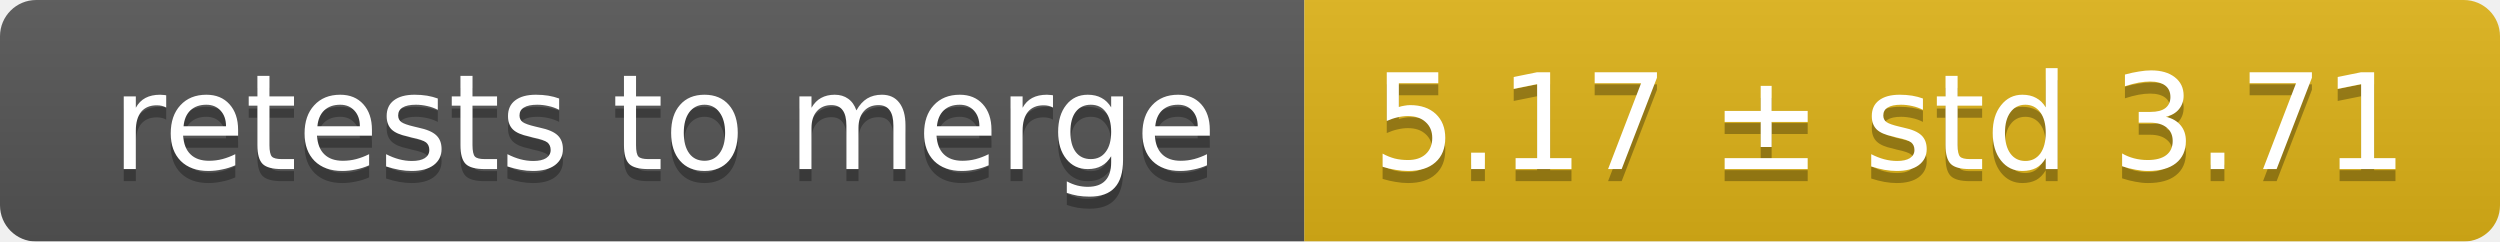
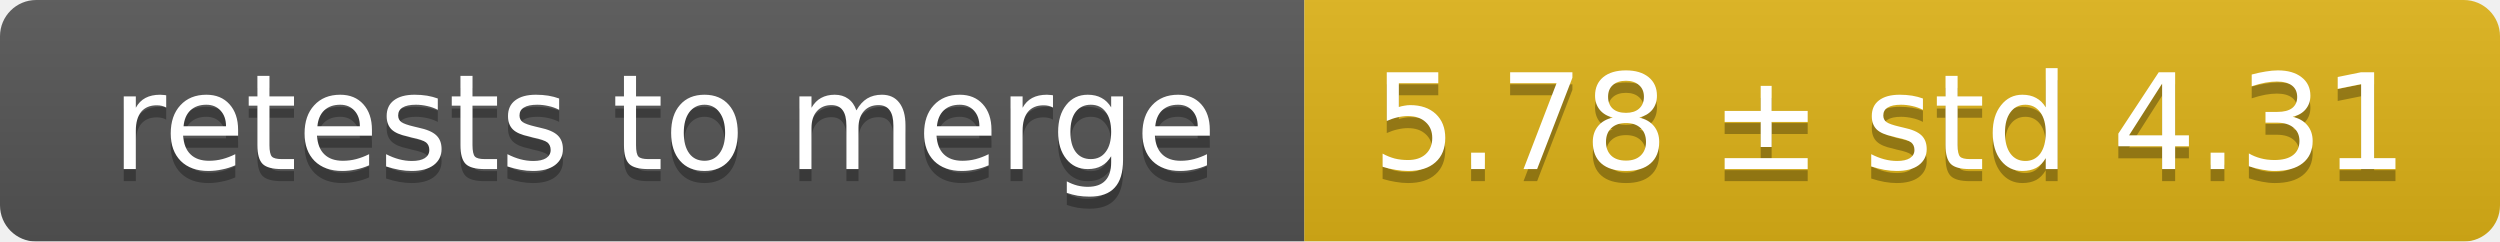
<svg xmlns="http://www.w3.org/2000/svg" width="207" height="20">
  <linearGradient id="smooth" x2="0" y2="100%">
    <stop offset="0" stop-color="#bbb" stop-opacity=".1" />
    <stop offset="1" stop-opacity=".1" />
  </linearGradient>
  <mask id="round">
    <rect width="207" height="20" rx="3" fill="#fff" />
  </mask>
  <g mask="url(#round)">
    <rect width="108" height="20" fill="#555" />
    <rect x="108" width="99" height="20" fill="#dfb317" />
    <rect width="207" height="20" fill="url(#smooth)" />
  </g>
  <g fill="#fff" text-anchor="middle" font-family="DejaVu Sans,Verdana,Geneva,sans-serif" font-size="11">
    <text x="55" y="15" fill="#010101" fill-opacity=".3">retests to merge</text>
    <text x="55" y="14">retests to merge</text>
-     <text x="156.5" y="15" fill="#010101" fill-opacity=".3">5.17 ± std 3.71</text>
-     <text x="156.5" y="14">5.17 ± std 3.71</text>
+     <text x="156.5" y="15" fill="#010101" fill-opacity=".3">5.78 ± std 4.31</text>
+     <text x="156.5" y="14">5.78 ± std 4.31</text>
  </g>
</svg>
